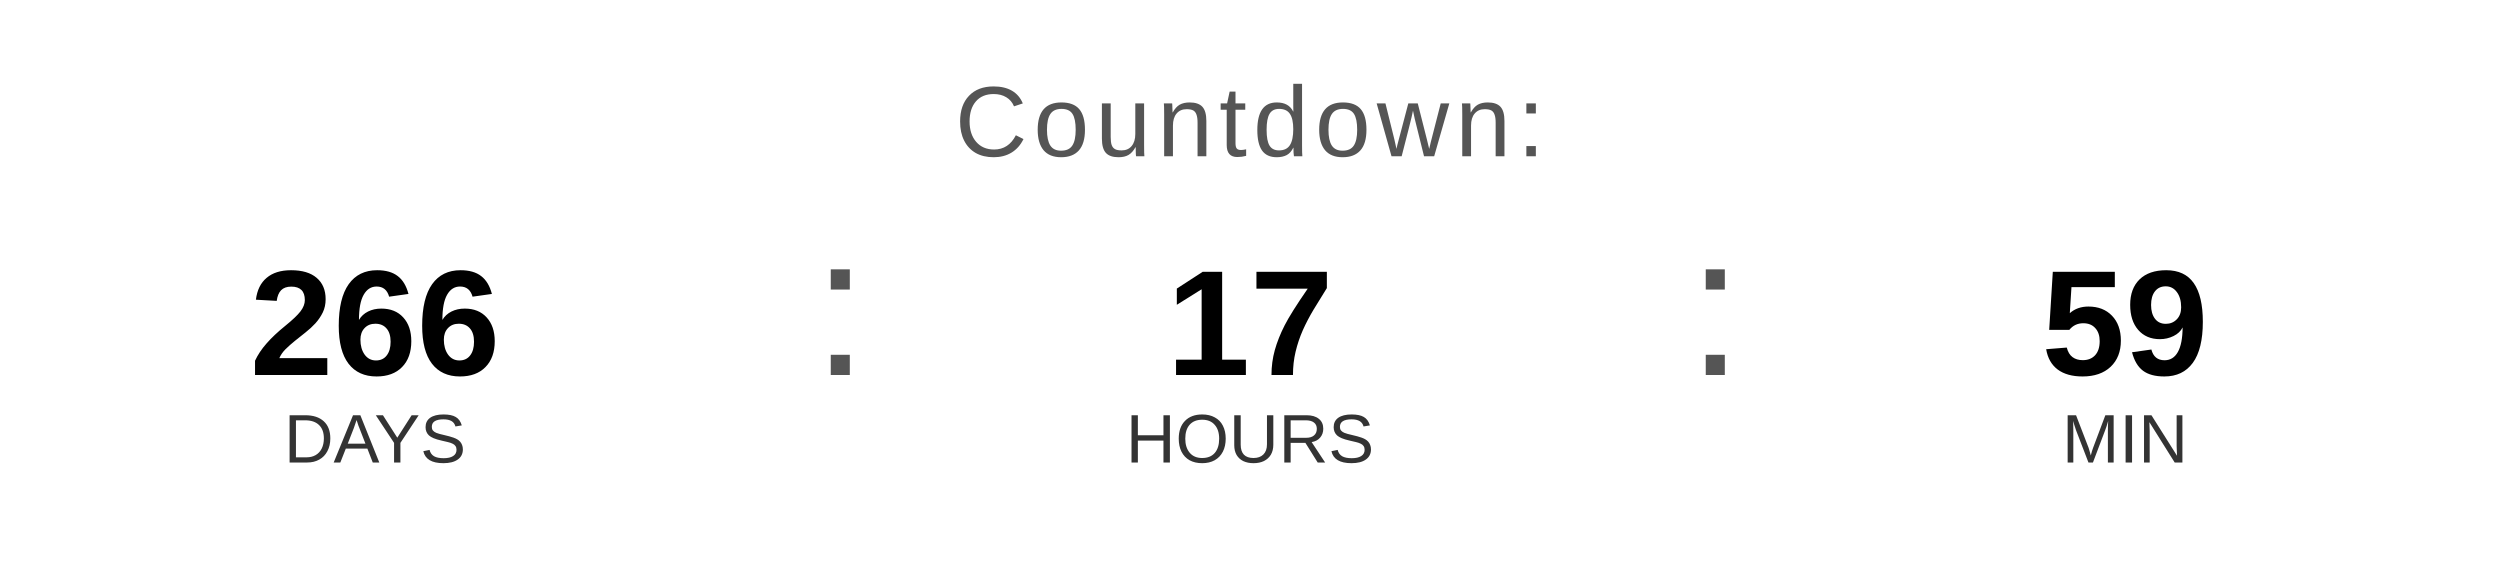
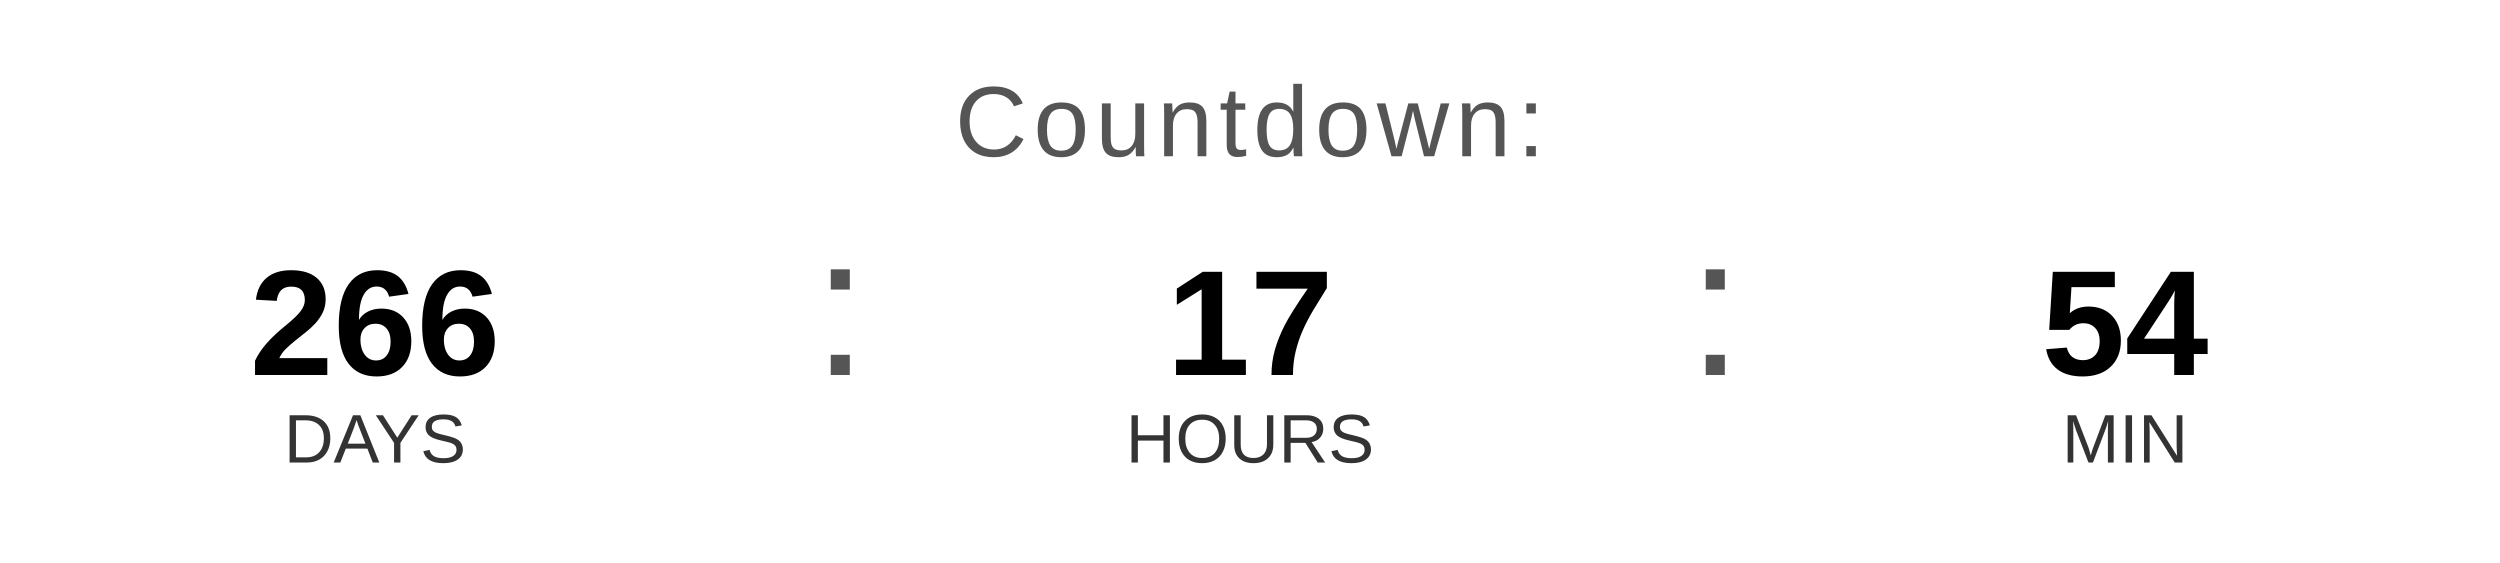
<svg xmlns="http://www.w3.org/2000/svg" width="400" height="90" viewBox="0 0 400 90">
  <text x="200" y="25" font-family="Arial, Helvetica, sans-serif" font-size="16" fill="#555555" text-anchor="middle" letter-spacing="1">
    Countdown:
  </text>
  <text x="60" y="60" font-family="Arial, Helvetica, sans-serif" font-size="24" font-weight="bold" fill="#000000" text-anchor="middle">266</text>
  <text x="60" y="74" font-family="Arial, Helvetica, sans-serif" font-size="11" fill="#333333" text-anchor="middle">DAYS</text>
  <text x="130" y="60" font-family="Arial, sans-serif" font-size="32" fill="#555555">:</text>
  <text x="200" y="60" font-family="Arial, Helvetica, sans-serif" font-size="24" font-weight="bold" fill="#000000" text-anchor="middle">17</text>
  <text x="200" y="74" font-family="Arial, Helvetica, sans-serif" font-size="11" fill="#333333" text-anchor="middle">HOURS</text>
  <text x="270" y="60" font-family="Arial, sans-serif" font-size="32" fill="#555555">:</text>
-   <text x="340" y="60" font-family="Arial, Helvetica, sans-serif" font-size="24" font-weight="bold" fill="#000000" text-anchor="middle">59</text>
+   <text x="340" y="60" font-family="Arial, Helvetica, sans-serif" font-size="24" font-weight="bold" fill="#000000" text-anchor="middle">54</text>
  <text x="340" y="74" font-family="Arial, Helvetica, sans-serif" font-size="11" fill="#333333" text-anchor="middle">MIN</text>
</svg>
